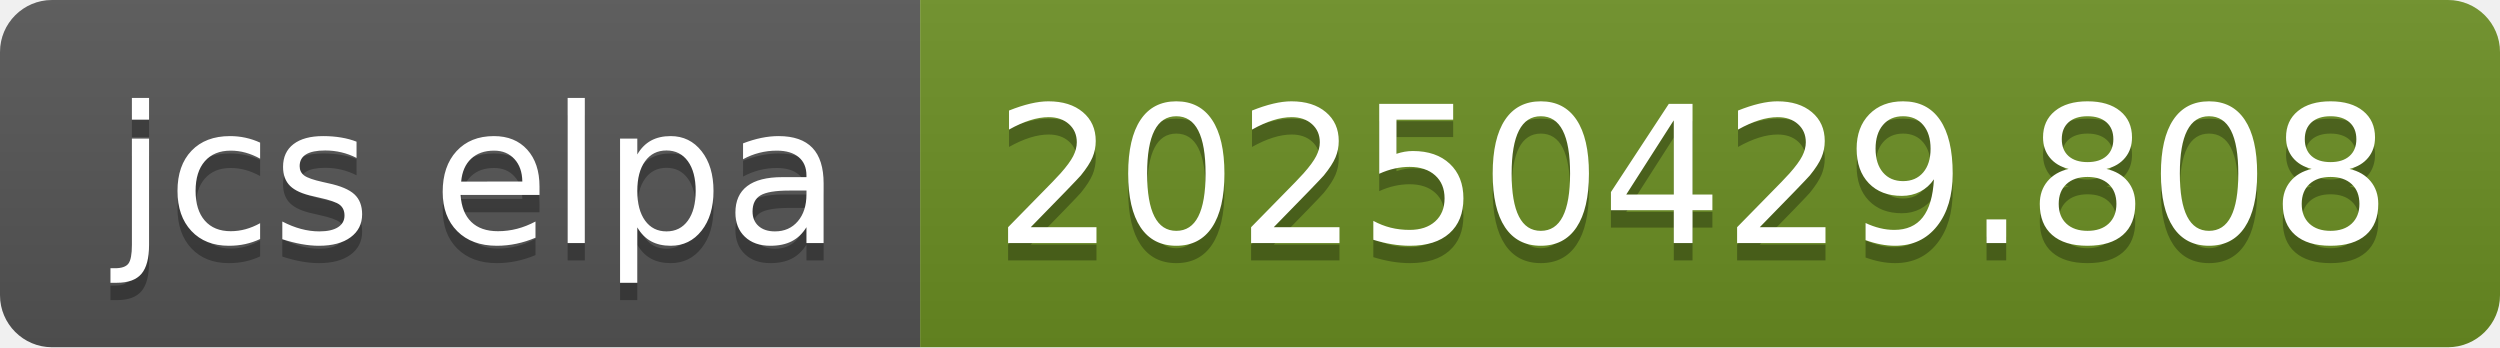
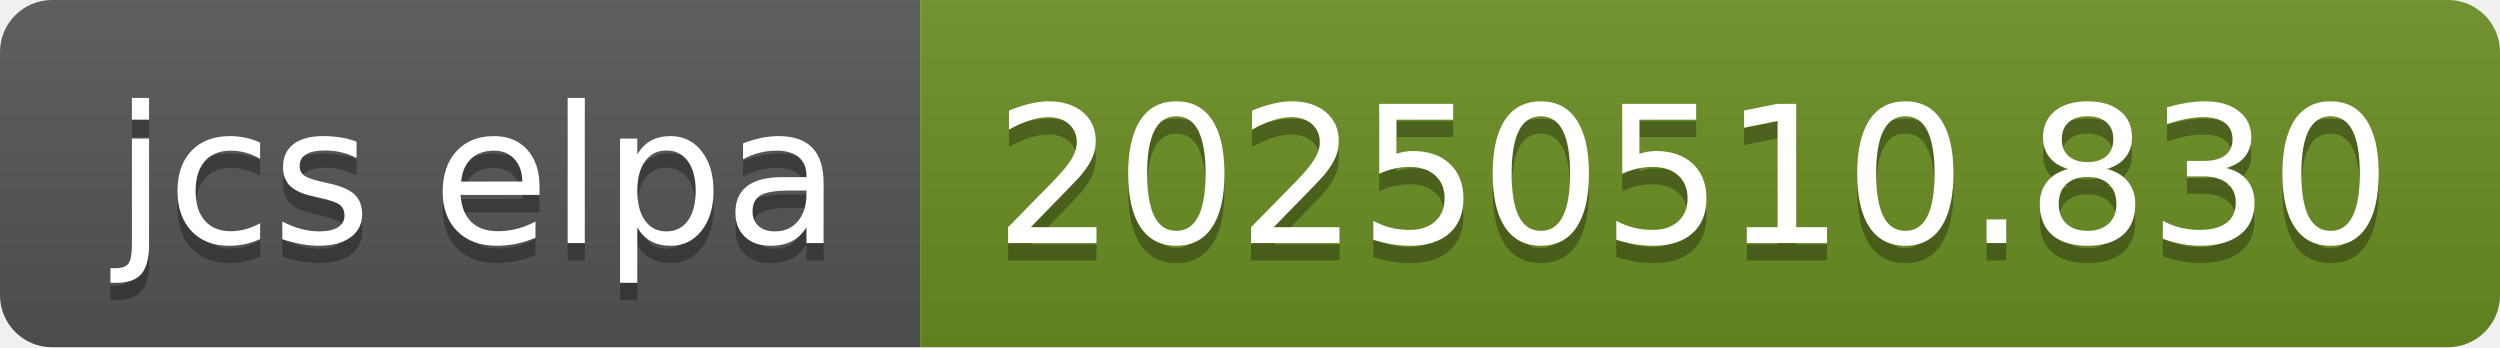
- <svg xmlns="http://www.w3.org/2000/svg" width="144" height="20" role="img" aria-label="jcs elpa: 20250429.808">
+ <svg xmlns="http://www.w3.org/2000/svg" width="144" height="20" role="img" aria-label="jcs elpa: 20250510.830">
  <linearGradient id="s" x2="0" y2="100%">
    <stop offset="0" stop-color="#bbb" stop-opacity=".1" />
    <stop offset="1" stop-opacity=".1" />
  </linearGradient>
  <clipPath id="r">
    <rect width="144" height="20" rx="3" fill="#fff" />
  </clipPath>
  <g clip-path="url(#r)">
    <rect width="53" height="20" fill="#555" />
    <rect x="53" width="91" height="20" fill="#6b8e23" />
    <rect width="144" height="20" fill="url(#s)" />
  </g>
  <g fill="#fff" text-anchor="middle" font-family="Verdana,Geneva,DejaVu Sans,sans-serif" text-rendering="geometricPrecision" font-size="110">
    <text aria-hidden="true" x="275" y="150" fill="#010101" fill-opacity=".3" transform="scale(.1)" textLength="430">jcs elpa</text>
    <text x="275" y="140" transform="scale(.1)" fill="#fff" textLength="430">jcs elpa</text>
-     <text aria-hidden="true" x="975" y="150" fill="#010101" fill-opacity=".3" transform="scale(.1)" textLength="810">20250429.808</text>
-     <text x="975" y="140" transform="scale(.1)" fill="#fff" textLength="810">20250429.808</text>
+     <text aria-hidden="true" x="975" y="150" fill="#010101" fill-opacity=".3" transform="scale(.1)" textLength="810">20250510.830</text>
+     <text x="975" y="140" transform="scale(.1)" fill="#fff" textLength="810">20250510.830</text>
  </g>
</svg>
